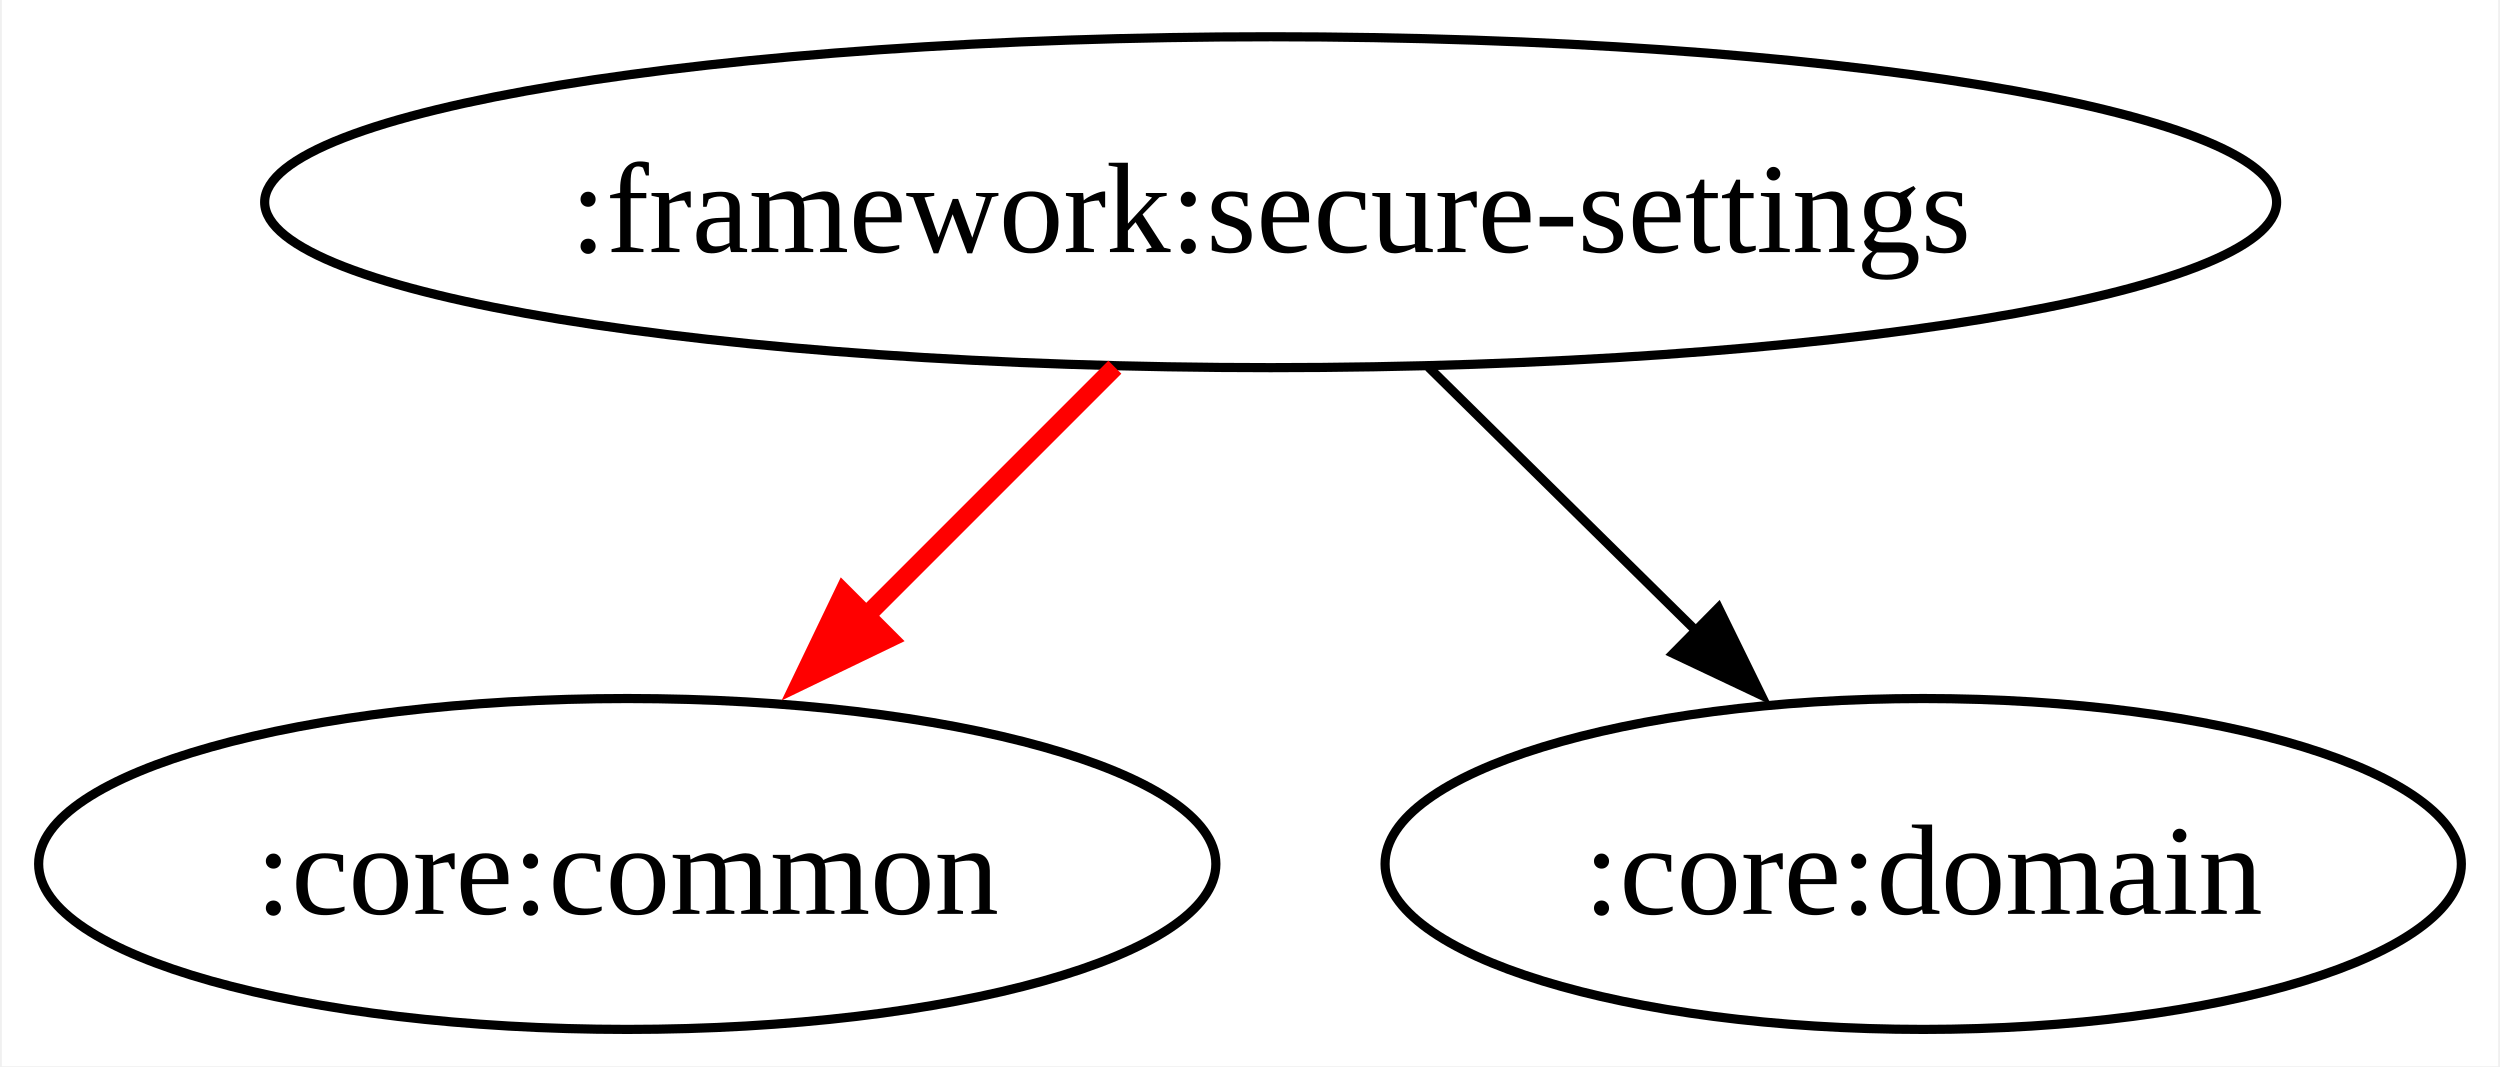
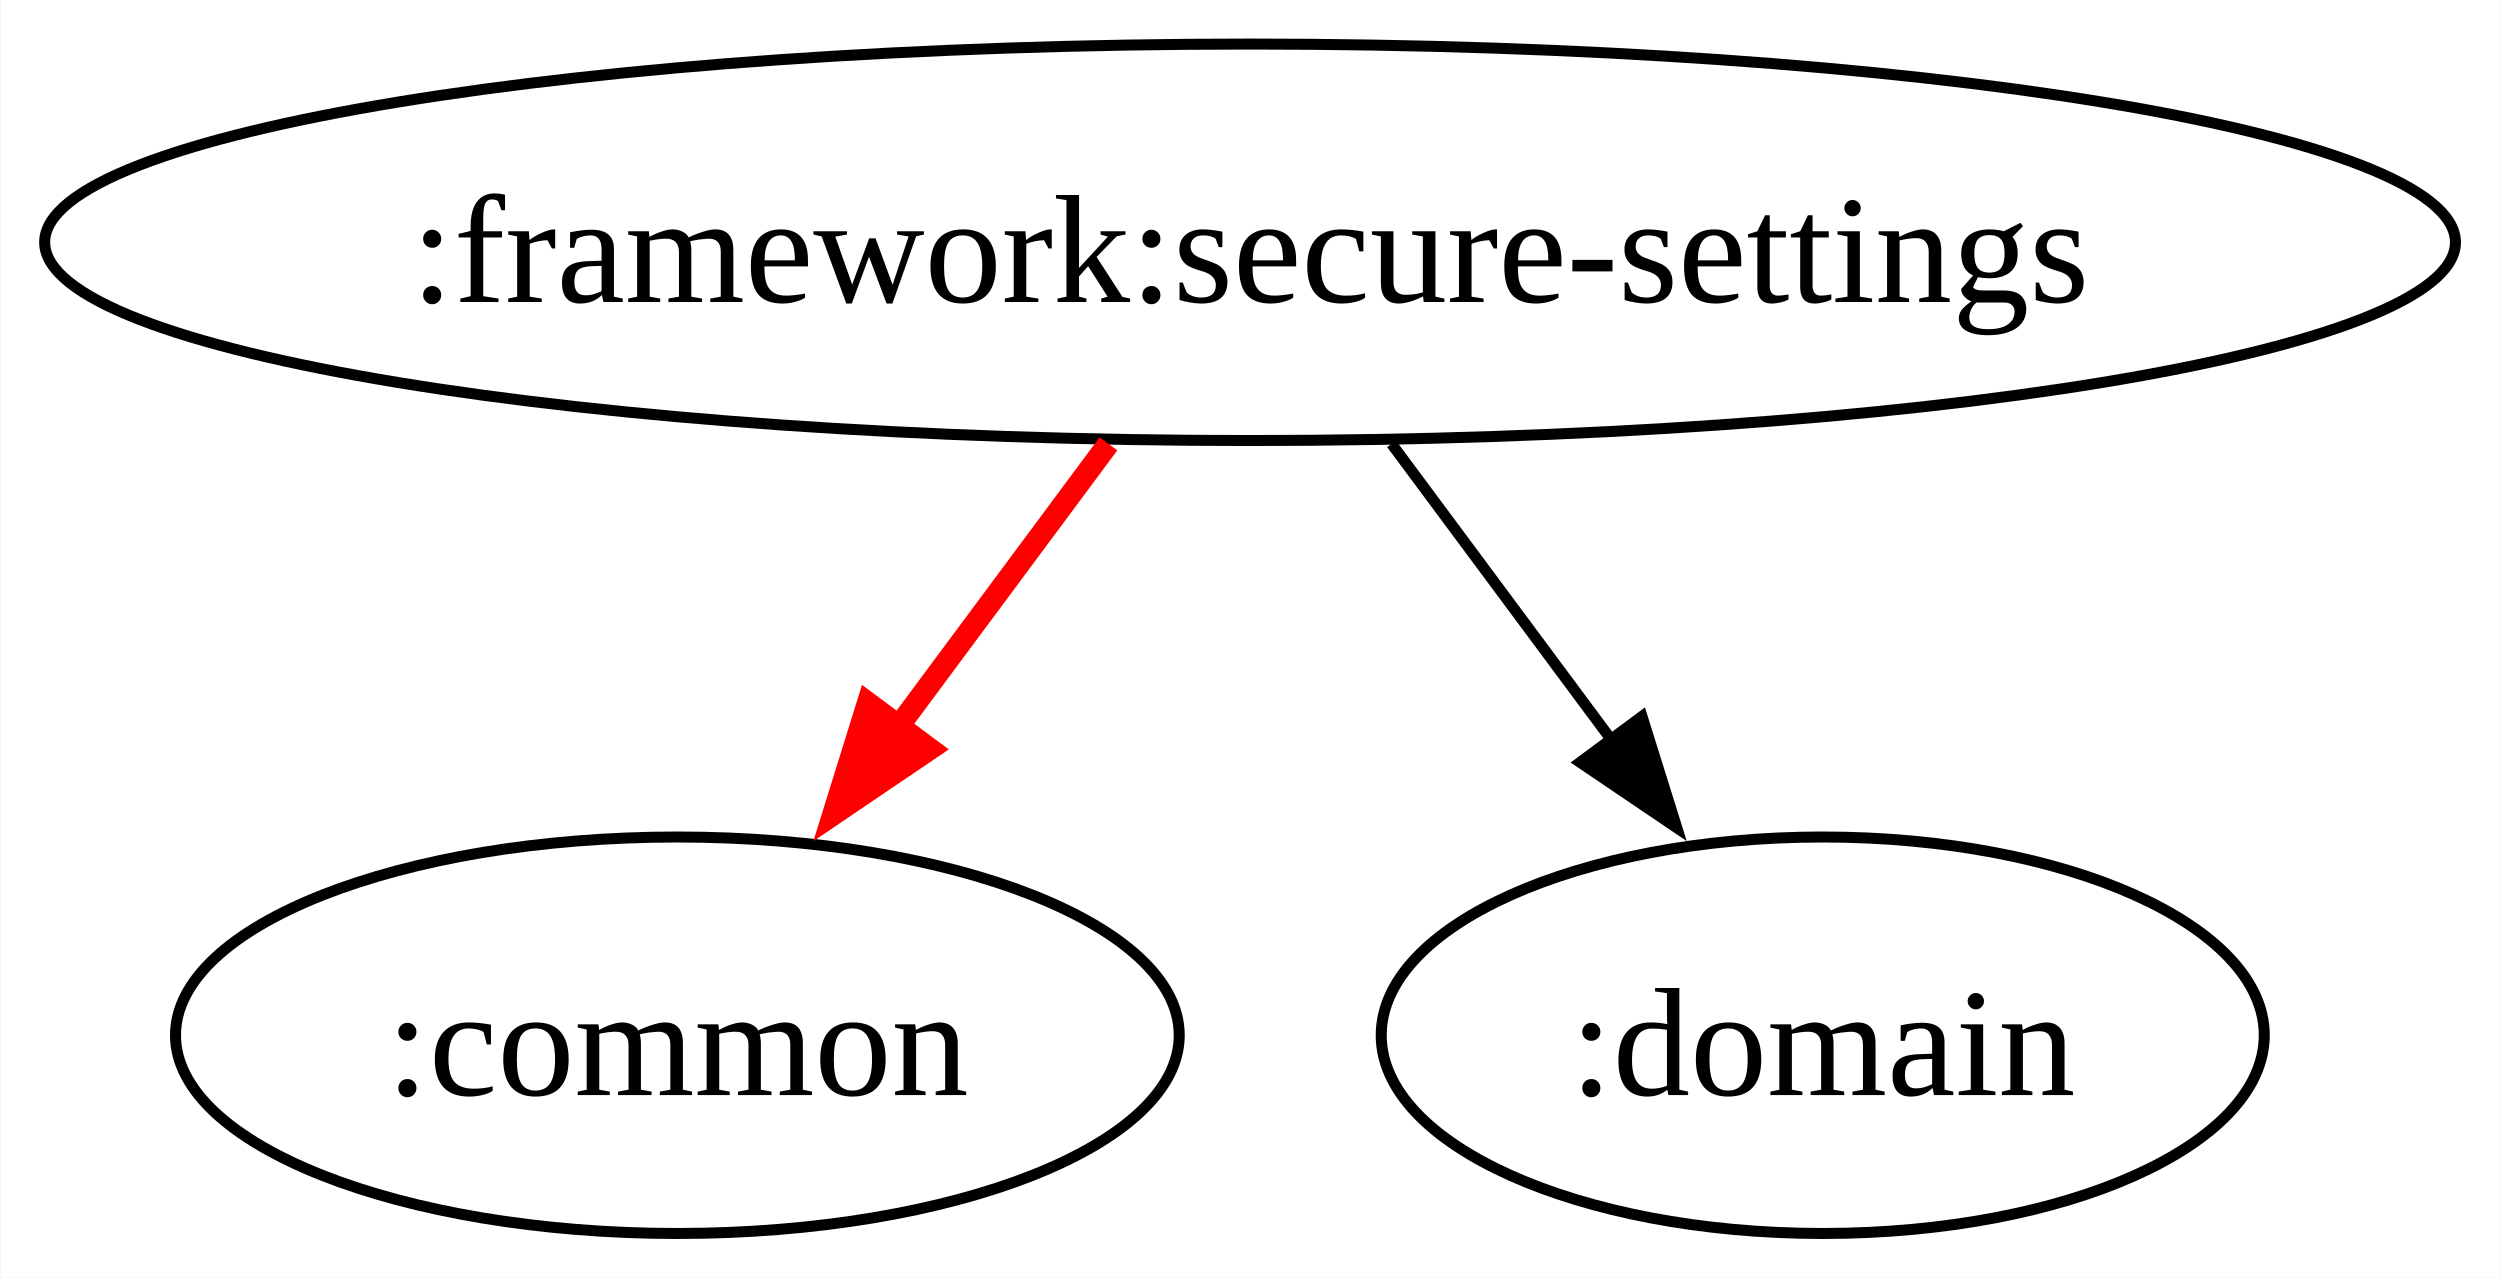
- <svg xmlns="http://www.w3.org/2000/svg" width="272pt" height="116pt" viewBox="0.00 0.00 271.59 116.00">
+ <svg xmlns="http://www.w3.org/2000/svg" width="227pt" height="116pt" viewBox="0.00 0.00 226.89 116.00">
  <g id="graph0" class="graph" transform="scale(1 1) rotate(0) translate(4 112)">
-     <polygon fill="white" stroke="none" points="-4,4 -4,-112 267.59,-112 267.59,4 -4,4" />
+     <polygon fill="white" stroke="none" points="-4,4 -4,-112 222.89,-112 222.89,4 -4,4" />
    <g id="node1" class="node">
-       <ellipse fill="none" stroke="black" cx="134.04" cy="-90" rx="109.45" ry="18" />
-       <text text-anchor="middle" x="134.04" y="-84.58" font-family="Times New Roman,serif" font-size="14.00">:framework:secure-settings</text>
+       <ellipse fill="none" stroke="black" cx="109.45" cy="-90" rx="109.45" ry="18" />
+       <text text-anchor="middle" x="109.45" y="-84.58" font-family="Times New Roman,serif" font-size="14.00">:framework:secure-settings</text>
    </g>
    <g id="node2" class="node">
-       <ellipse fill="none" stroke="black" cx="64.04" cy="-18" rx="64.04" ry="18" />
-       <text text-anchor="middle" x="64.04" y="-12.57" font-family="Times New Roman,serif" font-size="14.00">:core:common</text>
+       <ellipse fill="none" stroke="black" cx="57.45" cy="-18" rx="45.57" ry="18" />
+       <text text-anchor="middle" x="57.45" y="-12.57" font-family="Times New Roman,serif" font-size="14.00">:common</text>
    </g>
    <g id="edge1" class="edge">
-       <path fill="none" stroke="red" stroke-width="2" d="M117.09,-72.05C108.58,-63.54 98.11,-53.07 88.72,-43.68" />
-       <polygon fill="red" stroke="red" stroke-width="2" points="92.51,-42.53 82.97,-37.93 87.56,-47.48 92.51,-42.53" />
+       <path fill="none" stroke="red" stroke-width="2" d="M96.59,-71.7C90.52,-63.52 83.15,-53.6 76.45,-44.58" />
+       <polygon fill="red" stroke="red" stroke-width="2" points="80.37,-43.99 71.6,-38.05 74.75,-48.17 80.37,-43.99" />
    </g>
    <g id="node3" class="node">
-       <ellipse fill="none" stroke="black" cx="205.04" cy="-18" rx="58.55" ry="18" />
-       <text text-anchor="middle" x="205.04" y="-12.57" font-family="Times New Roman,serif" font-size="14.00">:core:domain</text>
+       <ellipse fill="none" stroke="black" cx="161.45" cy="-18" rx="40.09" ry="18" />
+       <text text-anchor="middle" x="161.45" y="-12.57" font-family="Times New Roman,serif" font-size="14.00">:domain</text>
    </g>
    <g id="edge2" class="edge">
-       <path fill="none" stroke="black" d="M151.22,-72.05C159.99,-63.42 170.8,-52.76 180.42,-43.27" />
-       <polygon fill="black" stroke="black" points="182.76,-45.88 187.42,-36.37 177.84,-40.9 182.76,-45.88" />
+       <path fill="none" stroke="black" d="M122.3,-71.7C128.37,-63.52 135.74,-53.6 142.44,-44.58" />
+       <polygon fill="black" stroke="black" points="145.04,-46.95 148.2,-36.84 139.42,-42.78 145.04,-46.95" />
    </g>
  </g>
</svg>
